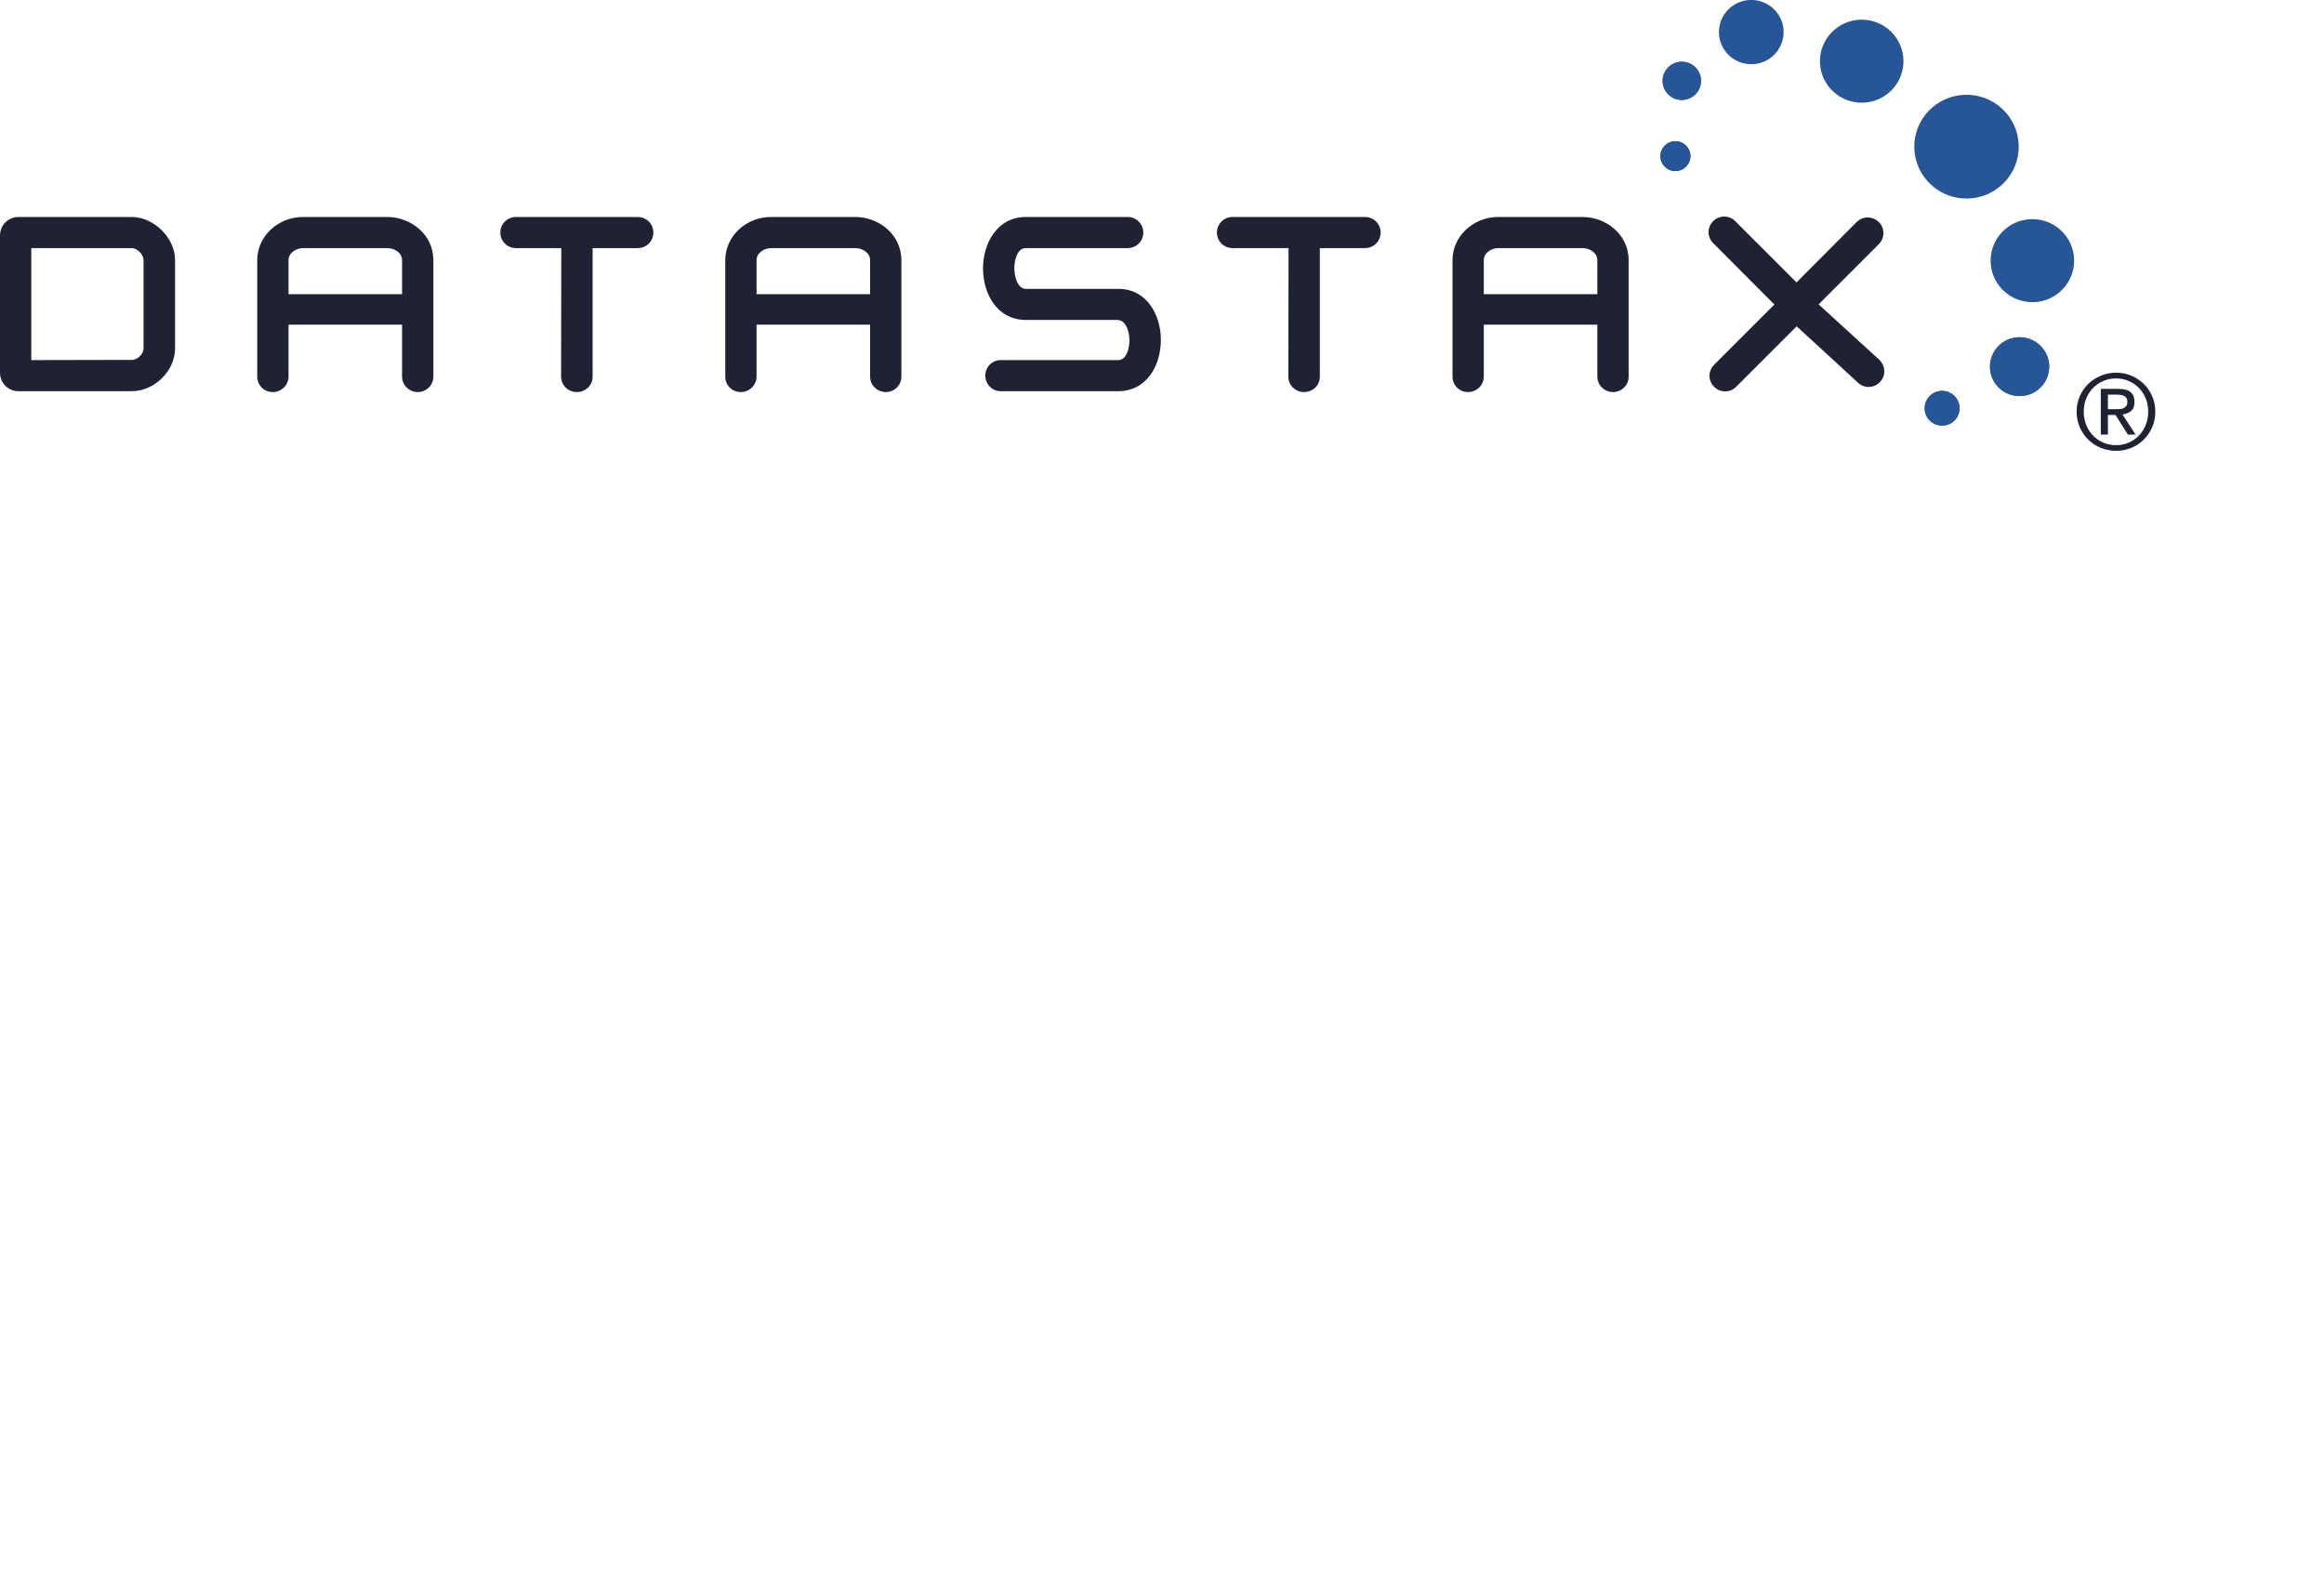
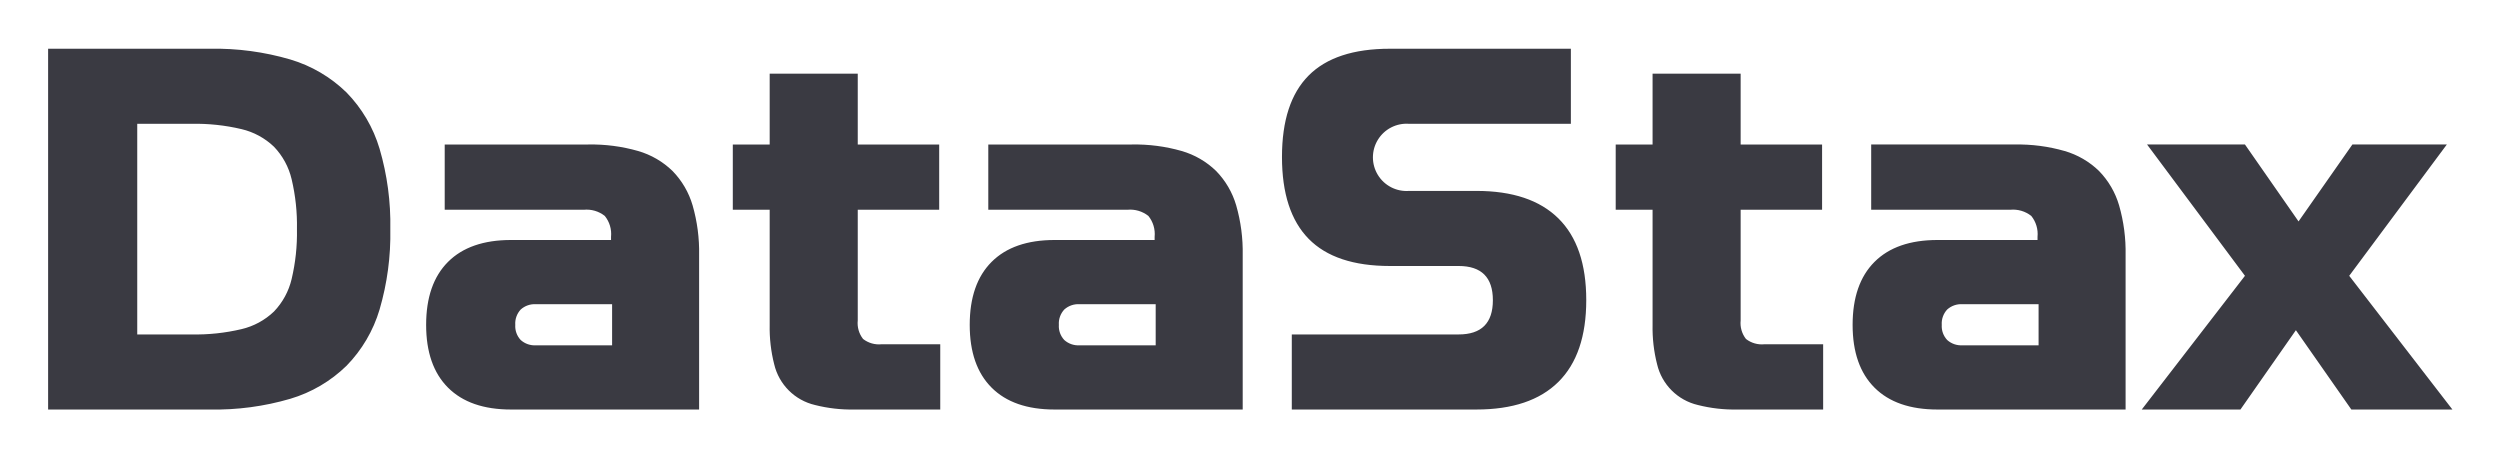
- <svg xmlns="http://www.w3.org/2000/svg" viewBox="0 0 205.733 140.107" height="140.107" width="205.733" xml:space="preserve" id="svg2" version="1.1">
-   <defs id="defs6" />
-   <g transform="matrix(1.333333,0,0,-1.333333,0,140.1067)" id="g10">
-     <g transform="scale(0.1)" id="g12">
-       <path id="path14" style="fill:#265598;fill-opacity:1;fill-rule:nonzero;stroke:none" d="m 1321.65,877.063 c 0.38,-15.223 13.08,-27.254 28.41,-26.895 15.3,0.359 27.4,13.008 27.03,28.23 -0.37,15.207 -13.06,27.25 -28.39,26.887 -15.31,-0.371 -27.42,-13.027 -27.05,-28.222" />
-       <path id="path16" style="fill:#265598;fill-opacity:1;fill-rule:nonzero;stroke:none" d="m 1208.34,1009.5 c 0.37,-15.211 13.08,-27.262 28.39,-26.891 15.3,0.36 27.42,12.996 27.05,28.241 -0.36,15.2 -13.09,27.23 -28.39,26.87 -15.32,-0.36 -27.43,-13.01 -27.05,-28.22" />
-       <path id="path18" style="fill:#265598;fill-opacity:1;fill-rule:nonzero;stroke:none" d="m 1141.27,1028.98 c 0.3,-11.78 10.15,-21.1 22,-20.82 11.85,0.29 21.23,10.09 20.94,21.86 -0.3,11.78 -10.13,21.08 -21.97,20.8 -11.87,-0.28 -21.25,-10.07 -20.97,-21.84" />
-       <path id="path20" style="fill:#265598;fill-opacity:1;fill-rule:nonzero;stroke:none" d="m 1321.23,806.867 c 0.27,-10.781 9.27,-19.328 20.13,-19.062 10.86,0.261 19.45,9.226 19.19,20.011 -0.27,10.789 -9.29,19.325 -20.15,19.063 -10.84,-0.266 -19.42,-9.211 -19.17,-20.012" />
-       <path id="path22" style="fill:#265598;fill-opacity:1;fill-rule:nonzero;stroke:none" d="m 1277.87,779.438 c 0.14,-6.36 5.47,-11.387 11.87,-11.235 6.41,0.149 11.46,5.434 11.3,11.801 -0.16,6.355 -5.47,11.387 -11.87,11.25 -6.4,-0.168 -11.48,-5.449 -11.3,-11.816" />
-       <path id="path24" style="fill:#265598;fill-opacity:1;fill-rule:nonzero;stroke:none" d="m 1103.87,996.816 c 0.17,-7.007 6.01,-12.546 13.06,-12.371 7.04,0.164 12.61,5.985 12.45,12.969 -0.18,7.016 -6.02,12.556 -13.06,12.386 -7.04,-0.18 -12.63,-5.98 -12.45,-12.984" />
-       <path id="path26" style="fill:#265598;fill-opacity:1;fill-rule:nonzero;stroke:none" d="m 1102.4,946.895 c 0.12,-5.497 4.71,-9.813 10.2,-9.684 5.52,0.144 9.85,4.695 9.75,10.152 -0.14,5.469 -4.71,9.817 -10.23,9.668 -5.5,-0.133 -9.86,-4.676 -9.72,-10.136" />
-       <path id="path28" style="fill:#265598;fill-opacity:1;fill-rule:nonzero;stroke:none" d="m 1270.98,952.59 c 0.48,-19.024 16.37,-34.082 35.51,-33.621 19.13,0.457 34.28,16.265 33.82,35.273 -0.46,19.039 -16.37,34.09 -35.51,33.621 -19.14,-0.461 -34.26,-16.261 -33.82,-35.273" />
-       <path id="path30" style="fill:#265598;fill-opacity:1;fill-rule:nonzero;stroke:none" d="m 1340.87,787.801 c -10.64,0 -19.38,8.445 -19.64,19.066 0,0.149 -0.01,0.293 -0.01,0.442 -0.01,10.601 8.49,19.308 19.18,19.57 0.16,0.004 0.33,0.004 0.49,0.004 10.64,0 19.39,-8.442 19.66,-19.067 0,-0.171 0,-0.339 0,-0.503 -0.01,-10.559 -8.5,-19.25 -19.19,-19.508 -0.16,-0.004 -0.33,-0.004 -0.49,-0.004" />
-       <path id="path32" style="fill:#265598;fill-opacity:1;fill-rule:nonzero;stroke:none" d="m 1289.45,768.199 c -6.27,0.004 -11.44,4.977 -11.58,11.239 0,0.109 0,0.222 0,0.332 0,6.218 5.01,11.32 11.3,11.484 0.08,0 0.17,0 0.25,0 6.29,0 11.46,-4.981 11.62,-11.25 0.01,-0.102 0.01,-0.199 0.01,-0.301 0,-6.23 -5,-11.355 -11.31,-11.5 -0.1,0 -0.2,-0.004 -0.29,-0.004" />
-       <path id="path34" style="fill:#265598;fill-opacity:1;fill-rule:nonzero;stroke:none" d="m 1116.61,984.441 c -6.91,0 -12.58,5.473 -12.74,12.375 0,0.11 0,0.219 0,0.329 0,6.855 5.52,12.485 12.45,12.655 0.11,0 0.21,0 0.32,0 6.9,0 12.57,-5.48 12.74,-12.386 0,-0.094 0,-0.191 0,-0.285 0.01,-6.856 -5.51,-12.52 -12.45,-12.684 -0.11,-0.004 -0.22,-0.004 -0.32,-0.004" />
-       <path id="path36" style="fill:#265598;fill-opacity:1;fill-rule:nonzero;stroke:none" d="m 1112.36,937.207 c -5.38,0 -9.84,4.27 -9.96,9.688 0,0.085 0,0.171 0,0.257 0,5.344 4.31,9.746 9.72,9.879 0.09,0.004 0.18,0.004 0.27,0.004 5.39,0 9.82,-4.293 9.96,-9.672 0,-0.062 0,-0.125 0,-0.187 0,-5.375 -4.3,-9.821 -9.75,-9.965 -0.08,-0.004 -0.16,-0.004 -0.24,-0.004" />
-       <path id="path38" style="fill:#1f2232;fill-opacity:1;fill-rule:nonzero;stroke:none" d="m 1247.98,811.684 -40.53,37.019 40.29,40.281 c 2.81,3.079 3.53,7.356 1.86,11.196 -1.69,3.797 -5.44,6.25 -9.54,6.25 -2.74,0 -5.35,-1.094 -7.37,-3.086 l -39.92,-40.051 -40.67,40.652 c -1.97,1.985 -4.58,3.078 -7.34,3.078 -4.12,0 -7.97,-2.578 -9.59,-6.445 -1.61,-3.926 -0.72,-8.242 2.3,-11.238 l 40.61,-40.742 -39.96,-39.973 c -3.05,-3.02 -3.95,-7.344 -2.32,-11.309 1.61,-3.828 5.46,-6.406 9.58,-6.406 2.74,0 5.35,1.094 7.34,3.074 l 40.15,40.161 40.45,-37.192 c 1.98,-1.988 4.59,-3.086 7.35,-3.086 4.11,0 7.85,2.453 9.55,6.262 1.68,3.816 0.9,8.164 -2.24,11.555" />
-       <path id="path40" style="fill:#1f2232;fill-opacity:1;fill-rule:nonzero;stroke:none" d="m 87.504,811.84 c -12.754,0 -25.227,-0.039 -37.699,-0.078 l -3.332,-0.012 c -8.52,-0.02 -17.055,-0.039 -25.691,-0.051 v 74.367 h 66.582 c 3.789,0 7.953,-4.211 7.953,-8.046 v -58.567 c 0,-3.699 -4.016,-7.613 -7.812,-7.613 z m -0.141,94.883 H 12.293 C 5.398,906.723 0,901.281 0,894.348 V 803.41 c 0,-6.933 5.398,-12.363 12.293,-12.363 h 75.211 c 15.039,0 28.73,13.535 28.73,28.406 v 58.711 c 0,14.68 -14.035,28.559 -28.871,28.559" />
-       <path id="path42" style="fill:#1f2232;fill-opacity:1;fill-rule:nonzero;stroke:none" d="m 266.953,878.02 v -22.547 h -75.398 v 22.547 c 0,4.968 5.09,8.046 9.8,8.046 h 55.801 c 4.711,0 9.797,-3.078 9.797,-8.046 z m -9.648,28.703 h -56.086 c -16.778,0 -30.43,-12.871 -30.43,-28.703 v -77.286 c 0,-5.754 4.531,-10.254 10.313,-10.254 5.765,0 10.453,4.598 10.453,10.254 v 34.5 h 75.398 v -34.5 c 0,-5.656 4.692,-10.254 10.457,-10.254 5.695,0 10.324,4.598 10.324,10.254 v 77.286 c 0,17.722 -15.796,28.703 -30.429,28.703" />
-       <path id="path44" style="fill:#1f2232;fill-opacity:1;fill-rule:nonzero;stroke:none" d="m 423.363,906.723 h -80.738 c -5.84,0 -10.414,-4.535 -10.414,-10.325 0,-5.8 4.574,-10.332 10.414,-10.332 h 30.047 c -0.008,-8.332 -0.027,-18.535 -0.047,-29.171 l -0.039,-20.528 c -0.023,-13.887 -0.047,-26.875 -0.047,-35.633 0,-5.754 4.594,-10.254 10.465,-10.254 5.855,0 10.453,4.5 10.453,10.254 v 85.332 h 29.906 c 5.84,0 10.418,4.532 10.418,10.332 0,5.79 -4.578,10.325 -10.418,10.325" />
-       <path id="path46" style="fill:#1f2232;fill-opacity:1;fill-rule:nonzero;stroke:none" d="m 577.695,878.02 v -22.547 h -75.386 v 22.547 c 0,4.968 5.078,8.046 9.785,8.046 h 55.801 c 4.714,0 9.8,-3.078 9.8,-8.046 z m -9.648,28.703 h -56.09 c -16.777,0 -30.426,-12.871 -30.426,-28.703 v -77.286 c 0,-5.754 4.528,-10.254 10.313,-10.254 5.773,0 10.465,4.598 10.465,10.254 v 34.5 h 75.386 v -34.5 c 0,-5.656 4.692,-10.254 10.453,-10.254 5.696,0 10.321,4.598 10.321,10.254 v 77.286 c 0,17.722 -15.789,28.703 -30.422,28.703" />
-       <path id="path48" style="fill:#1f2232;fill-opacity:1;fill-rule:nonzero;stroke:none" d="M 742.695,858.984 H 681.23 c -5.703,0 -7.773,8.235 -7.773,13.762 0,5.352 1.996,13.32 7.488,13.32 h 67.7 c 5.847,0 10.425,4.532 10.425,10.332 0,5.79 -4.578,10.325 -10.425,10.325 h -67.7 c -18.562,0 -28.273,-17.153 -28.273,-34.094 0,-16.516 8.98,-34.285 28.699,-34.285 h 60.563 c 5.871,-0.051 7.976,-8.235 7.953,-13.723 -0.016,-5.195 -2.012,-12.922 -7.469,-12.922 H 664.52 c -5.786,0 -10.317,-4.539 -10.317,-10.332 0,-5.789 4.531,-10.32 10.317,-10.32 h 77.75 c 19.57,0 28.48,17.668 28.48,34.07 0,16.828 -9.633,33.867 -28.055,33.867" />
-       <path id="path50" style="fill:#1f2232;fill-opacity:1;fill-rule:nonzero;stroke:none" d="m 906.215,906.723 h -87.813 c -5.851,0 -10.433,-4.535 -10.433,-10.325 0,-5.8 4.582,-10.332 10.433,-10.332 h 37.129 l -0.066,-38.378 c -0.047,-17.903 -0.074,-35.84 -0.074,-46.954 0,-5.754 4.593,-10.254 10.461,-10.254 5.863,0 10.449,4.5 10.449,10.254 v 85.332 h 29.914 c 5.844,0 10.426,4.532 10.426,10.332 0,5.79 -4.582,10.325 -10.426,10.325" />
-       <path id="path52" style="fill:#1f2232;fill-opacity:1;fill-rule:nonzero;stroke:none" d="m 1060.54,878.02 v -22.547 h -75.384 v 22.547 c 0,4.968 5.082,8.046 9.785,8.046 h 55.819 c 4.7,0 9.78,-3.078 9.78,-8.046 z m -9.65,28.703 h -56.081 c -16.782,0 -30.434,-12.871 -30.434,-28.703 v -77.286 c 0,-5.754 4.535,-10.254 10.32,-10.254 5.77,0 10.461,4.598 10.461,10.254 v 34.5 h 75.384 v -34.5 c 0,-5.656 4.69,-10.254 10.46,-10.254 5.69,0 10.32,4.598 10.32,10.254 v 77.286 c 0,17.722 -15.8,28.703 -30.43,28.703" />
-       <path id="path54" style="fill:#1f2232;fill-opacity:1;fill-rule:nonzero;stroke:none" d="m 1404.47,779.113 c 1.07,0 2.07,0.032 3.02,0.11 0.95,0.054 1.8,0.254 2.53,0.574 l 1.78,1.504 c 0.44,0.664 0.65,1.601 0.65,2.804 0,1.024 -0.19,1.833 -0.59,2.442 l -1.52,1.387 -2.16,0.652 -2.39,0.176 h -6.26 v -9.649 z m 2.08,13.477 c 3.61,0 6.29,-0.723 8.02,-2.156 1.74,-1.438 2.61,-3.618 2.61,-6.536 0,-2.734 -0.77,-4.726 -2.29,-6.003 -1.53,-1.274 -3.43,-2.024 -5.7,-2.258 l 8.68,-13.407 h -5.06 l -8.27,13.067 h -5.01 V 762.23 h -4.72 v 30.36 z m -21.43,-23.938 c 1.09,-2.703 2.59,-5.054 4.52,-7.047 1.92,-1.996 4.19,-3.554 6.8,-4.691 2.62,-1.141 5.46,-1.707 8.51,-1.707 3.02,0 5.82,0.566 8.41,1.707 2.59,1.137 4.85,2.695 6.78,4.691 1.91,1.993 3.42,4.344 4.51,7.047 1.09,2.707 1.63,5.664 1.63,8.86 0,3.093 -0.54,5.996 -1.63,8.679 -1.09,2.688 -2.6,5.024 -4.51,6.985 -1.93,1.965 -4.19,3.515 -6.78,4.648 -2.59,1.145 -5.39,1.707 -8.41,1.707 -3.05,0 -5.89,-0.562 -8.51,-1.707 -2.61,-1.133 -4.88,-2.683 -6.8,-4.648 -1.93,-1.961 -3.43,-4.297 -4.52,-6.985 -1.09,-2.683 -1.63,-5.586 -1.63,-8.679 0,-3.196 0.54,-6.153 1.63,-8.86 z m -4.27,19.075 c 1.39,3.144 3.27,5.878 5.66,8.195 2.39,2.312 5.17,4.129 8.34,5.445 3.17,1.321 6.54,1.985 10.1,1.985 3.57,0 6.93,-0.664 10.08,-1.985 3.15,-1.316 5.91,-3.133 8.26,-5.445 2.37,-2.317 4.24,-5.051 5.63,-8.195 1.39,-3.157 2.08,-6.563 2.08,-10.215 0,-3.75 -0.69,-7.215 -2.08,-10.379 -1.39,-3.188 -3.26,-5.942 -5.63,-8.274 -2.35,-2.336 -5.11,-4.16 -8.26,-5.449 -3.15,-1.301 -6.51,-1.941 -10.08,-1.941 -3.56,0 -6.93,0.64 -10.1,1.941 -3.17,1.289 -5.95,3.113 -8.34,5.449 -2.39,2.332 -4.27,5.086 -5.66,8.274 -1.39,3.164 -2.08,6.629 -2.08,10.379 0,3.652 0.69,7.058 2.08,10.215" />
-     </g>
-   </g>
+ <svg xmlns="http://www.w3.org/2000/svg" role="img" viewBox="-3.84 85.16 407.42 74.42">
+   <path fill="#3a3a42" d="M52.637 100.235a22.153 22.153 0 0 0-9.165-5.382 43.625 43.625 0 0 0-13.1-1.751H4v58.797h26.372a43.625 43.625 0 0 0 13.1-1.751 22.153 22.153 0 0 0 9.165-5.382 22.153 22.153 0 0 0 5.382-9.165A43.619 43.619 0 0 0 59.77 122.5a43.619 43.619 0 0 0-1.751-13.1 22.153 22.153 0 0 0-5.382-9.165zm-8.949 30.393a11.424 11.424 0 0 1-2.875 5.296 11.421 11.421 0 0 1-5.296 2.875 32.482 32.482 0 0 1-8.128.865h-8.863V105.337h8.863a32.482 32.482 0 0 1 8.128.865 11.421 11.421 0 0 1 5.296 2.875 11.424 11.424 0 0 1 2.875 5.296 32.478 32.478 0 0 1 .865 8.128 32.478 32.478 0 0 1-.865 8.128zM105.77 113.032a13.399 13.399 0 0 0-5.62-3.264 27.602 27.602 0 0 0-8.128-1.059H68.633V119.344h22.654a4.787 4.787 0 0 1 3.437 1.007 4.692 4.692 0 0 1 1.016 3.407v.514H79.441q-6.702 0-10.268 3.567-3.567 3.567-3.567 10.268 0 6.658 3.567 10.225t10.268 3.567h30.652v-25.161a27.379 27.379 0 0 0-1.059-8.106 13.41 13.41 0 0 0-3.264-5.599zm-9.857 28.404H83.505a3.409 3.409 0 0 1-2.486-.865 3.286 3.286 0 0 1-.886-2.464 3.347 3.347 0 0 1 .886-2.507 3.409 3.409 0 0 1 2.486-.865h12.408zm40.898-1.036a4.201 4.201 0 0 1-.865-3.021V119.344h13.272v-10.635h-13.272V97.166h-14.353v11.543h-6.009V119.344h6.009v18.781a24.025 24.025 0 0 0 .735 6.391 8.909 8.909 0 0 0 6.658 6.649 24.175 24.175 0 0 0 6.398.734h14.007V141.263h-9.554a4.222 4.222 0 0 1-3.026-.863zm57.546-27.368a13.399 13.399 0 0 0-5.62-3.264 27.602 27.602 0 0 0-8.128-1.059h-23.389V119.344h22.654a4.787 4.787 0 0 1 3.437 1.007 4.692 4.692 0 0 1 1.016 3.407v.514H168.028q-6.702 0-10.268 3.567-3.567 3.567-3.567 10.268 0 6.658 3.567 10.225t10.268 3.567h30.652v-25.161a27.379 27.379 0 0 0-1.059-8.106 13.41 13.41 0 0 0-3.264-5.599zm-9.857 28.404h-12.408a3.409 3.409 0 0 1-2.486-.865 3.286 3.286 0 0 1-.886-2.464 3.347 3.347 0 0 1 .886-2.507 3.409 3.409 0 0 1 2.486-.865h12.408zm52.271-25.162H225.79a5.484 5.484 0 1 1 0-10.938h26.372V93.102H222.677q-8.907 0-13.251 4.367-4.345 4.367-4.345 13.272t4.345 13.337q4.345 4.431 13.251 4.431h11.197q5.577 0 5.577 5.577t-5.577 5.577h-27.193v12.235h30.09q8.819 0 13.359-4.502 4.539-4.501 4.539-13.332 0-8.83-4.539-13.311-4.539-4.48-13.359-4.48zm43.924 24.125a4.201 4.201 0 0 1-.865-3.021V119.344h13.272v-10.635h-13.272V97.166h-14.353v11.543h-6.009V119.344h6.009v18.781a24.025 24.025 0 0 0 .735 6.391 8.909 8.909 0 0 0 6.658 6.649 24.175 24.175 0 0 0 6.398.734h14.007V141.263h-9.554a4.222 4.222 0 0 1-3.026-.863zm57.546-27.368a13.399 13.399 0 0 0-5.62-3.264 27.602 27.602 0 0 0-8.128-1.059h-23.389V119.344h22.654a4.787 4.787 0 0 1 3.437 1.007 4.692 4.692 0 0 1 1.016 3.407v.514h-16.299q-6.702 0-10.268 3.567-3.567 3.567-3.567 10.268 0 6.658 3.567 10.225t10.268 3.567h30.652v-25.161a27.379 27.379 0 0 0-1.059-8.106 13.41 13.41 0 0 0-3.264-5.599zm-9.857 28.404h-12.408a3.409 3.409 0 0 1-2.486-.865 3.286 3.286 0 0 1-.886-2.464 3.347 3.347 0 0 1 .886-2.507 3.409 3.409 0 0 1 2.486-.865h12.408zm50.623-11.327l15.909-21.4h-15.391l-8.776 12.537-8.733-12.537h-15.953l15.953 21.4-16.817 21.789h16.082l9.036-12.926 9.036 12.926h16.471l-16.817-21.789z" />
</svg>
